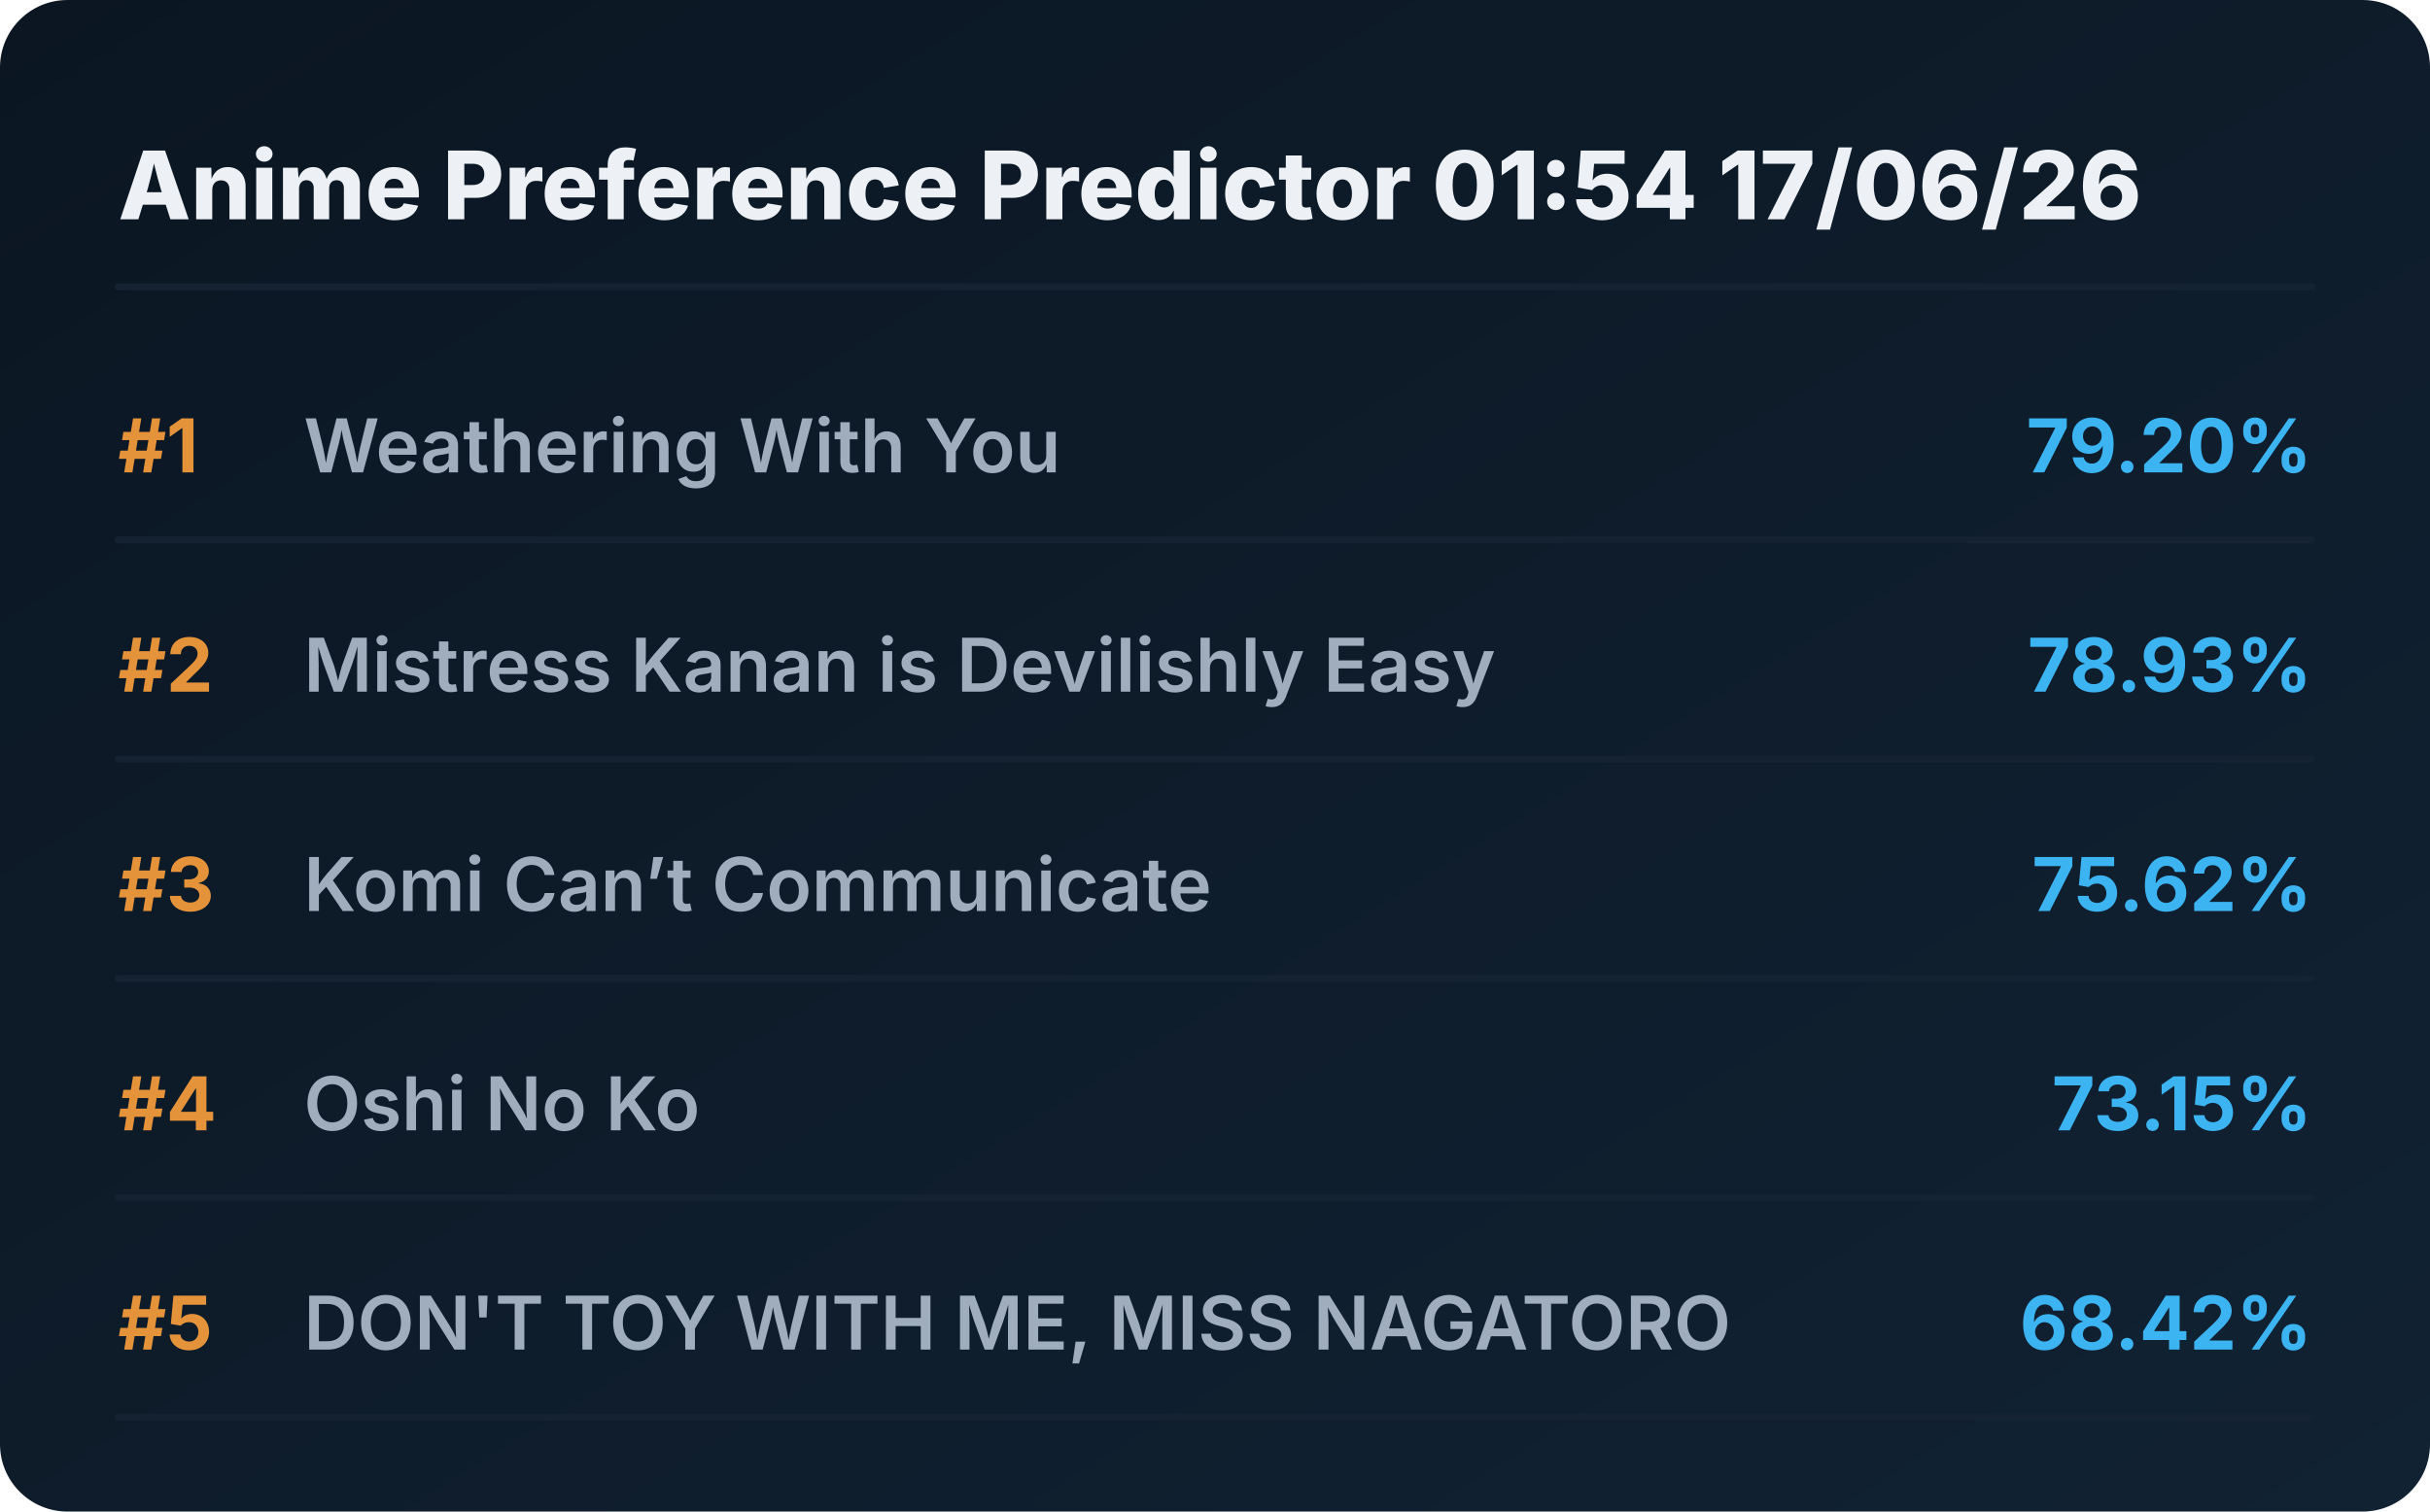
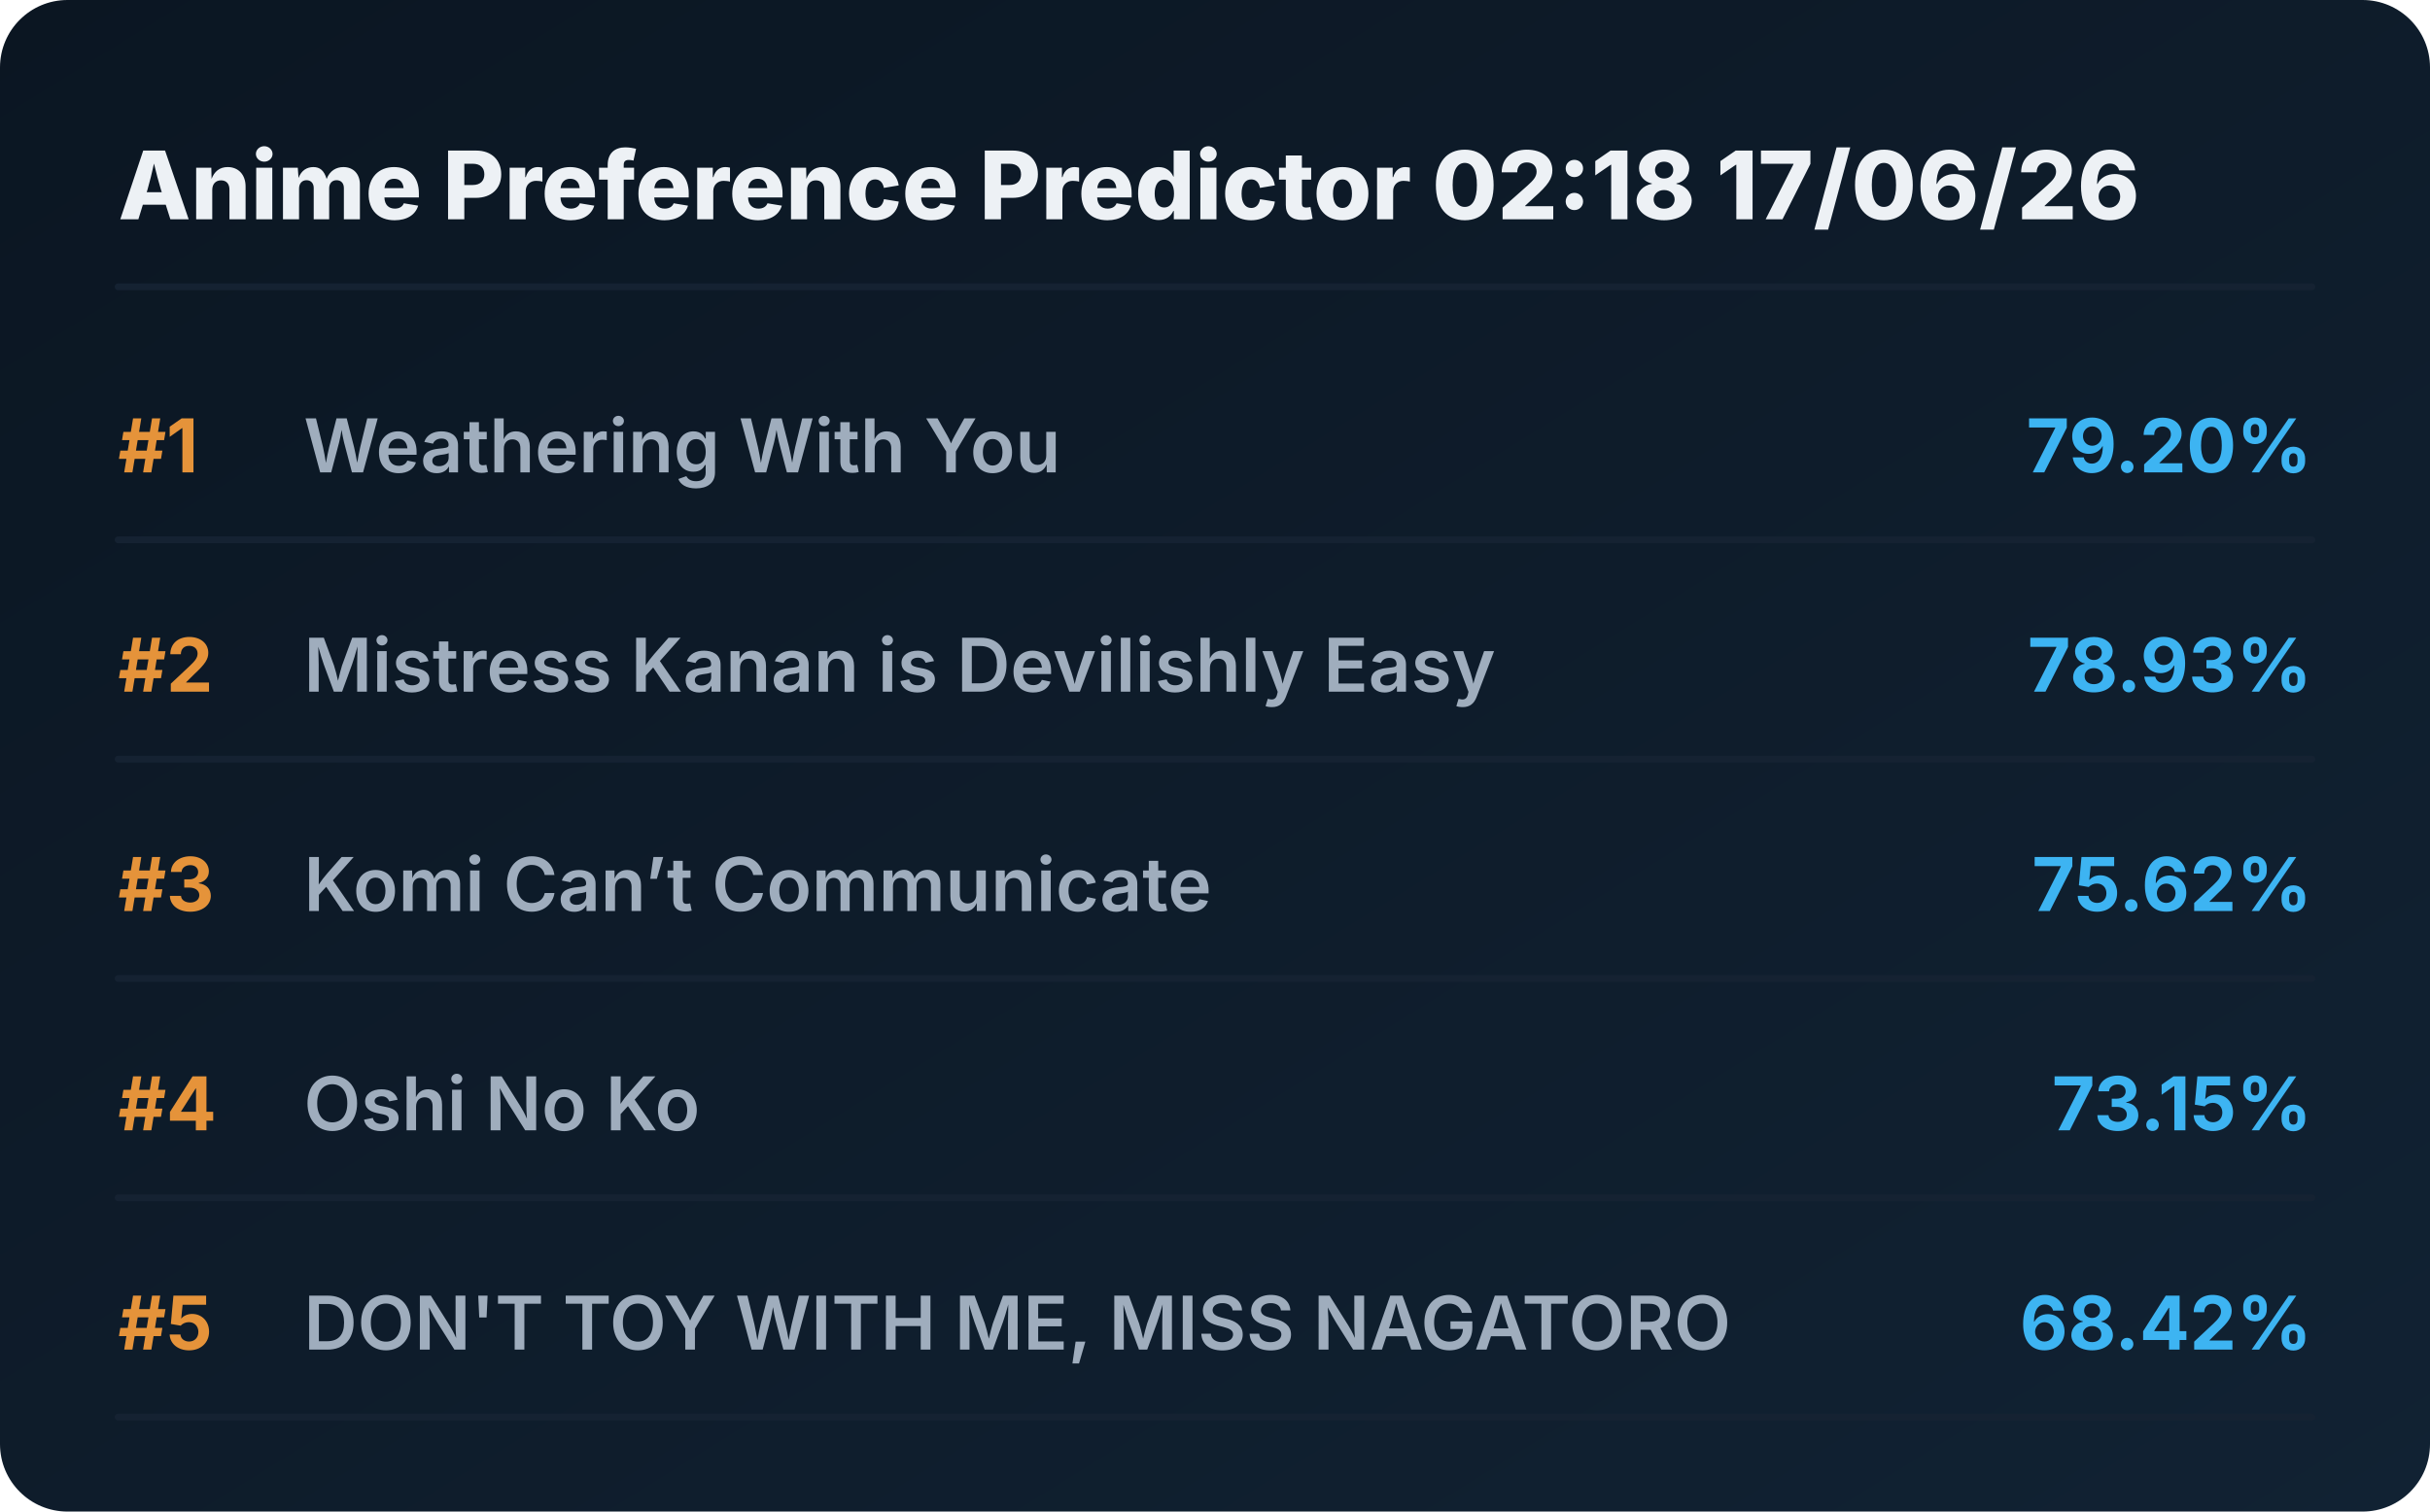
<svg xmlns="http://www.w3.org/2000/svg" viewBox="0 0 720 448" preserveAspectRatio="xMidYMid meet" style="width: 100%; height: auto; max-width: 720px;">
  <defs>
    <linearGradient id="boxGrad" x1="0%" y1="0%" x2="100%" y2="100%">
      <stop offset="0%" stop-color="#0b1622" />
      <stop offset="100%" stop-color="#112233" />
    </linearGradient>
    <clipPath id="titleClip">
      <rect x="90" y="0" width="510" height="100%" />
    </clipPath>
  </defs>
  <style>
    .bg { fill: url(#boxGrad); rx: 20px; }
    .header { font-family: 'Overpass', 'Inter', system-ui, sans-serif; font-weight: 800; font-size: 28px; fill: #edf1f5; }
    .rank { font-family: 'Overpass', 'Inter', system-ui, sans-serif; font-weight: 700; font-size: 22px; fill: #e5933a; }
    .title { font-family: 'Overpass', 'Inter', system-ui, sans-serif; font-weight: 600; font-size: 22px; fill: #9fadbd; }
    .score { font-family: 'Overpass', 'Inter', system-ui, sans-serif; font-weight: 700; font-size: 22px; fill: #3db4f2; }
    .line { stroke: #152232; stroke-width: 2; stroke-linecap: round; }
  </style>
  <rect class="bg" width="720" height="448" />
-   <text x="35" y="65" class="header">Anime Preference Predictor 01:54 17/06/26</text>
+   <text x="35" y="65" class="header">Anime Preference Predictor 02:18 17/06/26</text>
  <line x1="35" y1="85" x2="685" y2="85" class="line" />
  <g transform="translate(0, 0)">
    <text x="35" y="140" class="rank">#1</text>
    <text x="90" y="140" class="title">Weathering With You</text>
    <text x="685" y="140" class="score" text-anchor="end">79.20%</text>
    <line x1="35" y1="160" x2="685" y2="160" class="line" />
  </g>
  <g transform="translate(0, 65)">
    <text x="35" y="140" class="rank">#2</text>
    <text x="90" y="140" class="title">Mistress Kanan is Devilishly Easy</text>
    <text x="685" y="140" class="score" text-anchor="end">78.93%</text>
    <line x1="35" y1="160" x2="685" y2="160" class="line" />
  </g>
  <g transform="translate(0, 130)">
    <text x="35" y="140" class="rank">#3</text>
    <text x="90" y="140" class="title">Komi Can’t Communicate</text>
    <text x="685" y="140" class="score" text-anchor="end">75.62%</text>
    <line x1="35" y1="160" x2="685" y2="160" class="line" />
  </g>
  <g transform="translate(0, 195)">
    <text x="35" y="140" class="rank">#4</text>
    <text x="90" y="140" class="title">Oshi No Ko</text>
    <text x="685" y="140" class="score" text-anchor="end">73.15%</text>
    <line x1="35" y1="160" x2="685" y2="160" class="line" />
  </g>
  <g transform="translate(0, 260)">
    <text x="35" y="140" class="rank">#5</text>
    <text x="90" y="140" class="title">DON'T TOY WITH ME, MISS NAGATORO</text>
    <text x="685" y="140" class="score" text-anchor="end">68.42%</text>
    <line x1="35" y1="160" x2="685" y2="160" class="line" />
  </g>
</svg>
